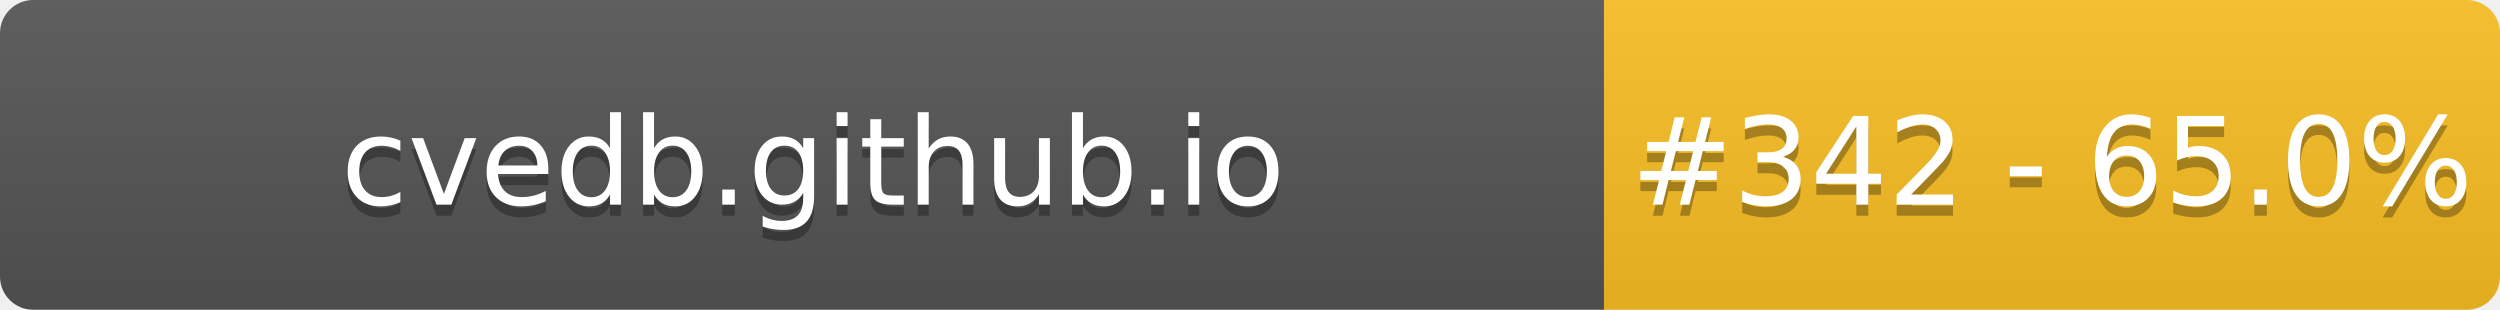
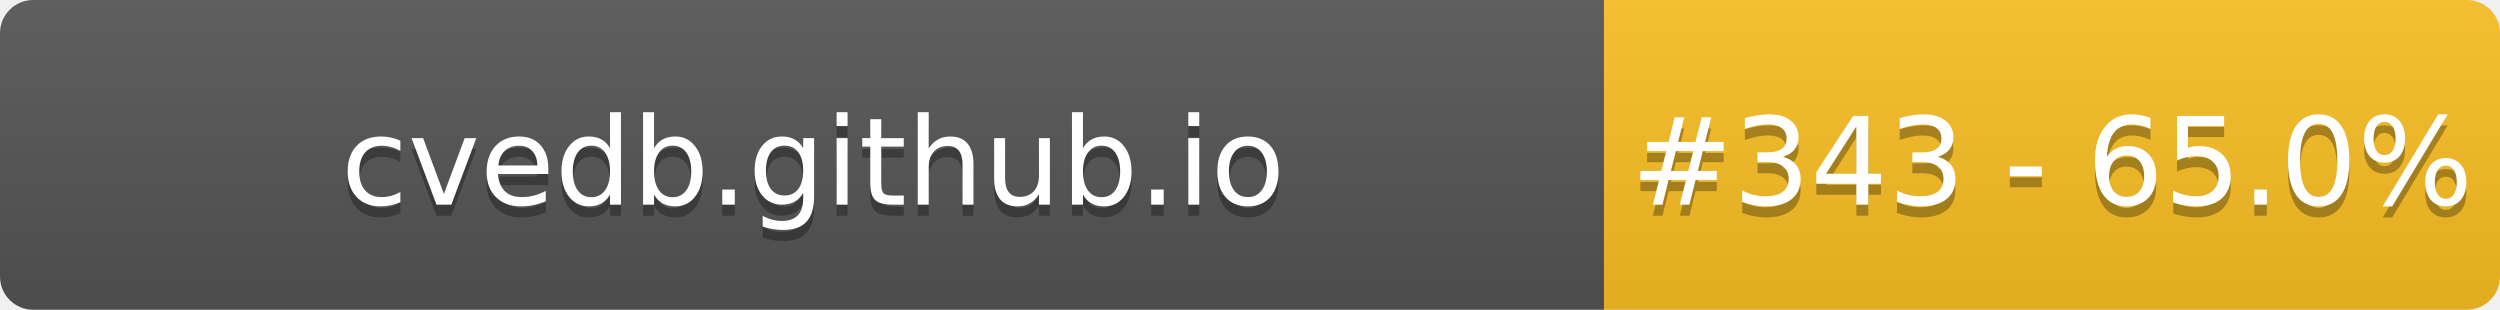
- <svg xmlns="http://www.w3.org/2000/svg" width="226" height="28" role="img" aria-label="cvedb.github.io: #342 - 65.0%">
+ <svg xmlns="http://www.w3.org/2000/svg" width="226" height="28" role="img" aria-label="cvedb.github.io: #343 - 65.0%">
  <linearGradient id="s" x2="0" y2="100%">
    <stop offset="0" stop-color="#bbb" stop-opacity=".1" />
    <stop offset="1" stop-opacity=".1" />
  </linearGradient>
  <clipPath id="r">
    <rect width="226" height="28" rx="3" fill="#fff" />
  </clipPath>
  <g clip-path="url(#r)">
    <rect width="145" height="28" fill="#555" />
    <rect x="145" width="81" height="28" fill="#FBBF24" />
    <rect width="226" height="28" fill="url(#s)" />
  </g>
  <g fill="#fff" text-anchor="middle" font-family="Verdana,Geneva,DejaVu Sans,sans-serif" text-rendering="geometricPrecision" font-size="110">
    <text aria-hidden="true" x="735" y="195" fill="#010101" fill-opacity=".3" transform="scale(.1)" textLength="1350">cvedb.github.io</text>
    <text x="735" y="185" transform="scale(.1)" fill="#fff" textLength="1350">cvedb.github.io</text>
-     <text aria-hidden="true" x="1855" y="195" fill="#010101" fill-opacity=".3" transform="scale(.1)" textLength="660">#342 - 65.0%</text>
-     <text x="1855" y="185" transform="scale(.1)" fill="#fff" textLength="660">#342 - 65.0%</text>
+     <text aria-hidden="true" x="1855" y="195" fill="#010101" fill-opacity=".3" transform="scale(.1)" textLength="660">#343 - 65.0%</text>
+     <text x="1855" y="185" transform="scale(.1)" fill="#fff" textLength="660">#343 - 65.0%</text>
  </g>
</svg>
